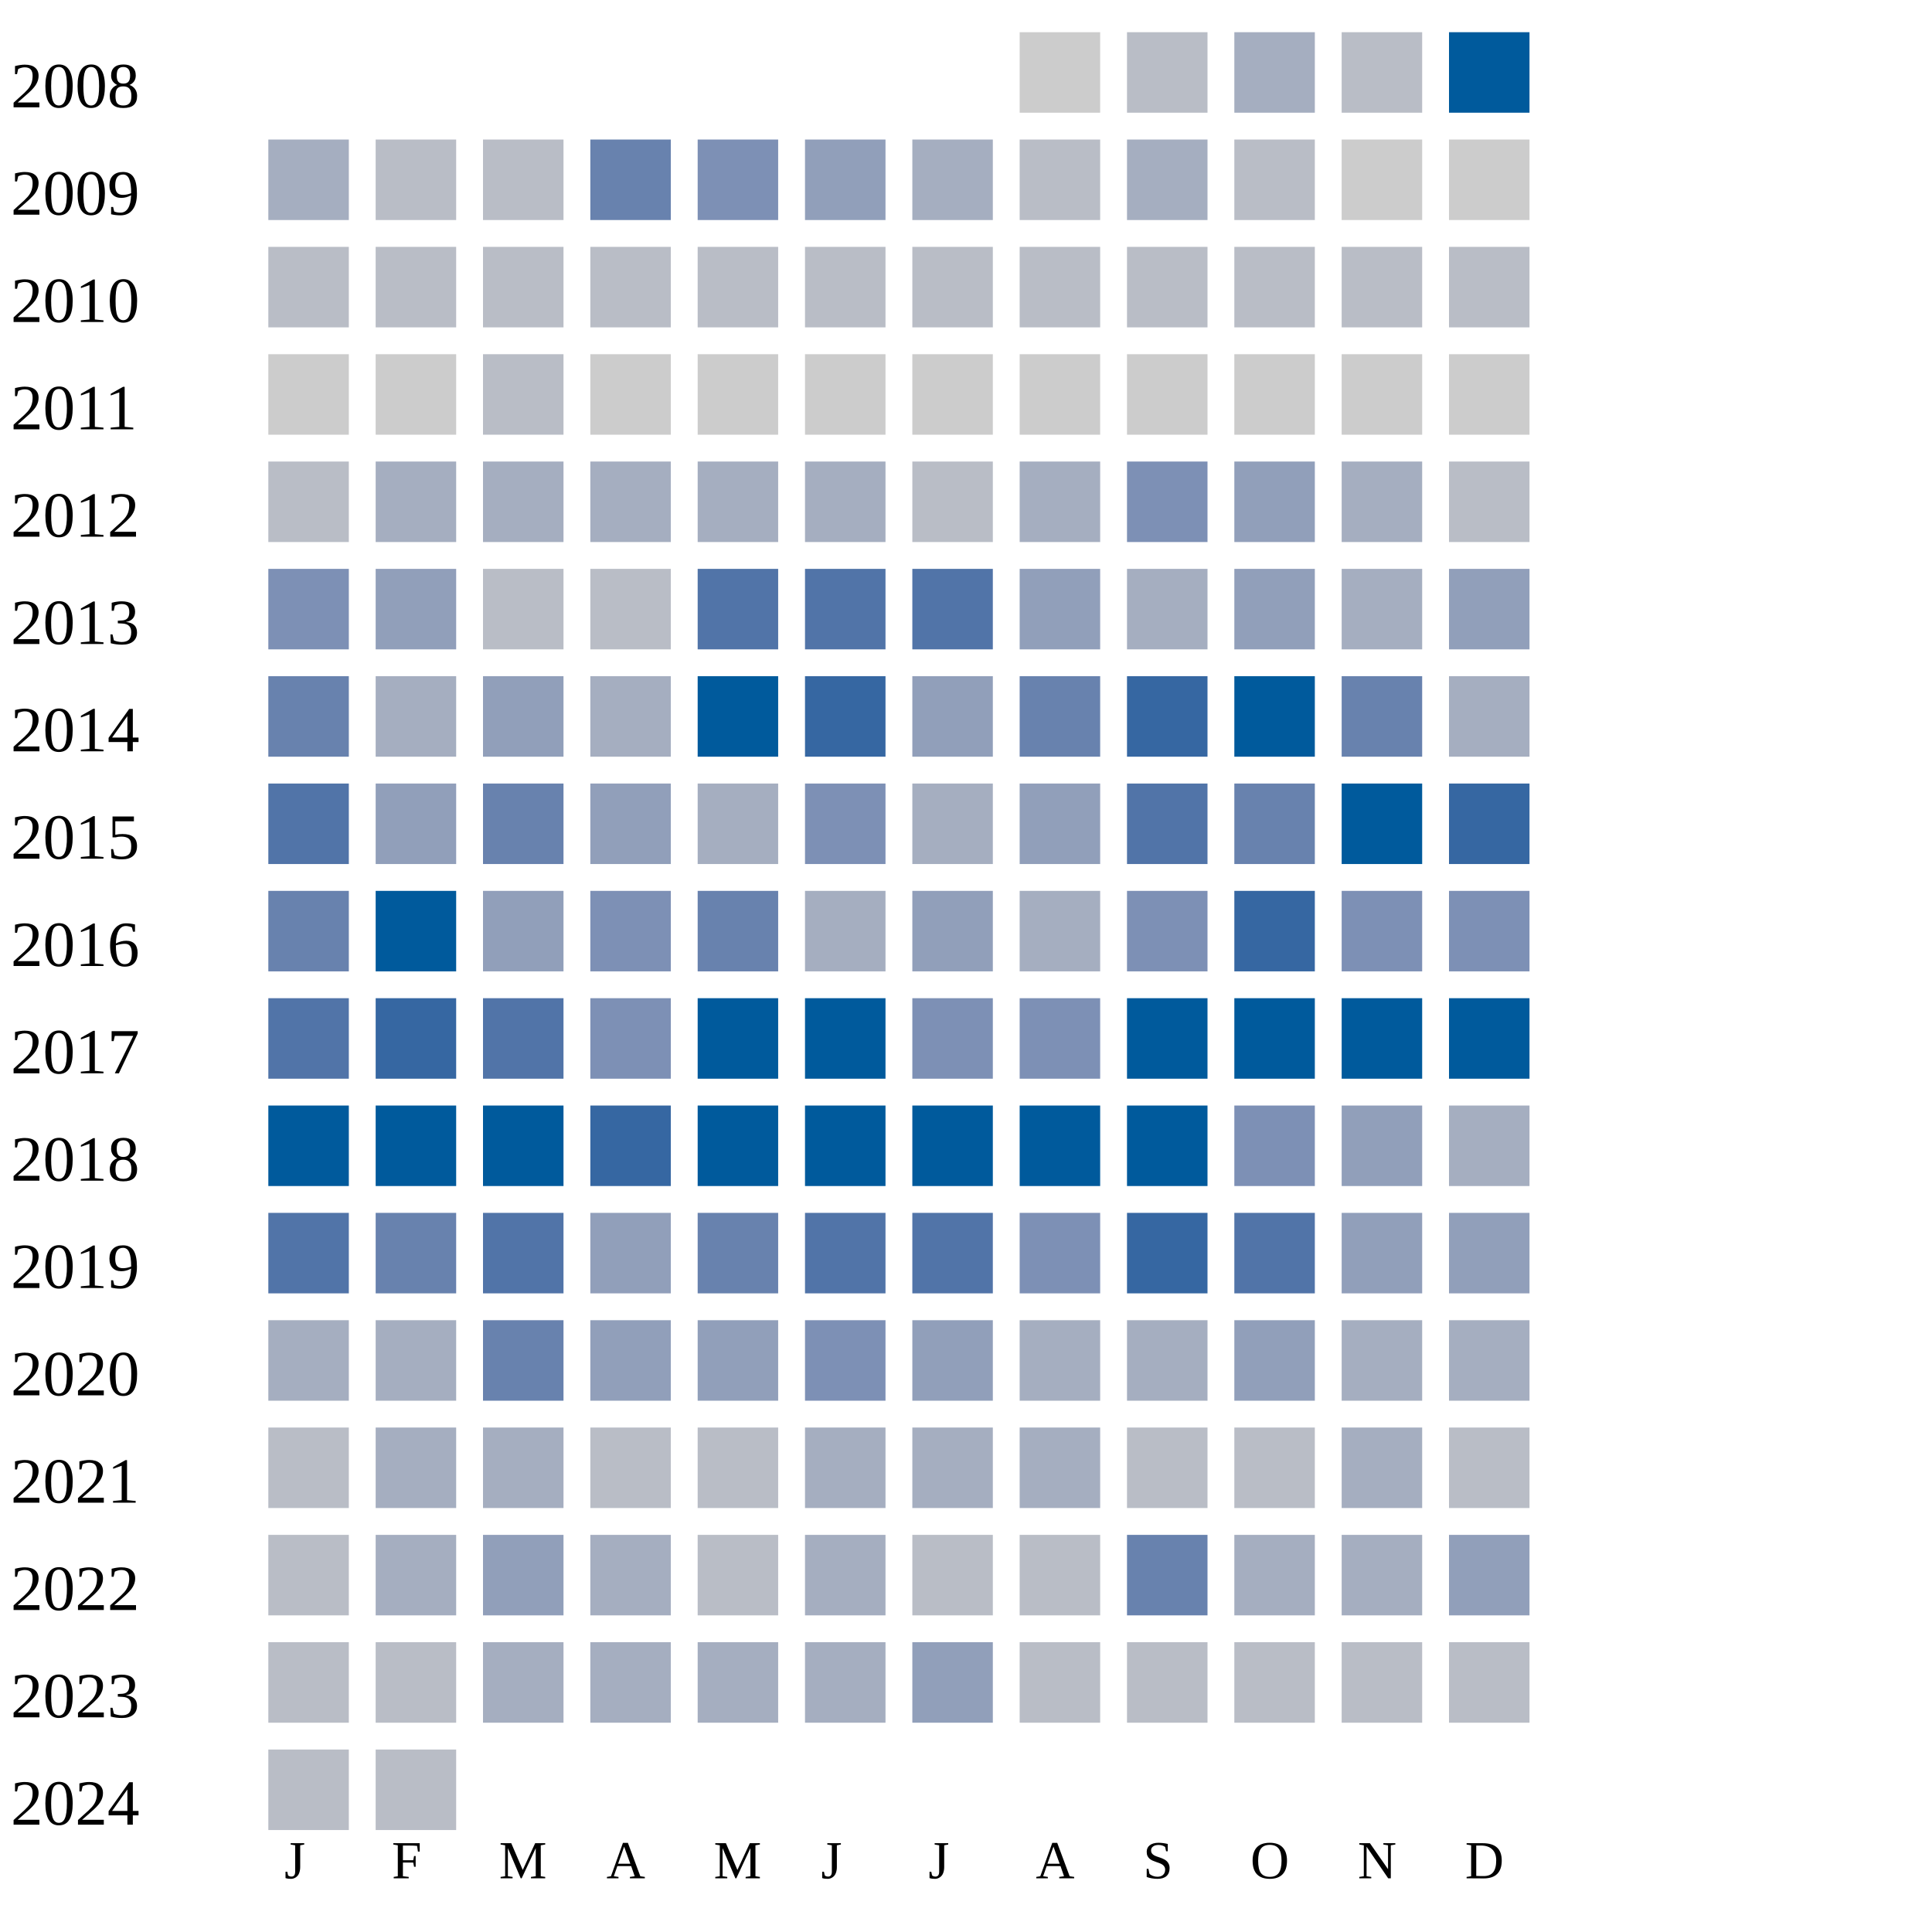
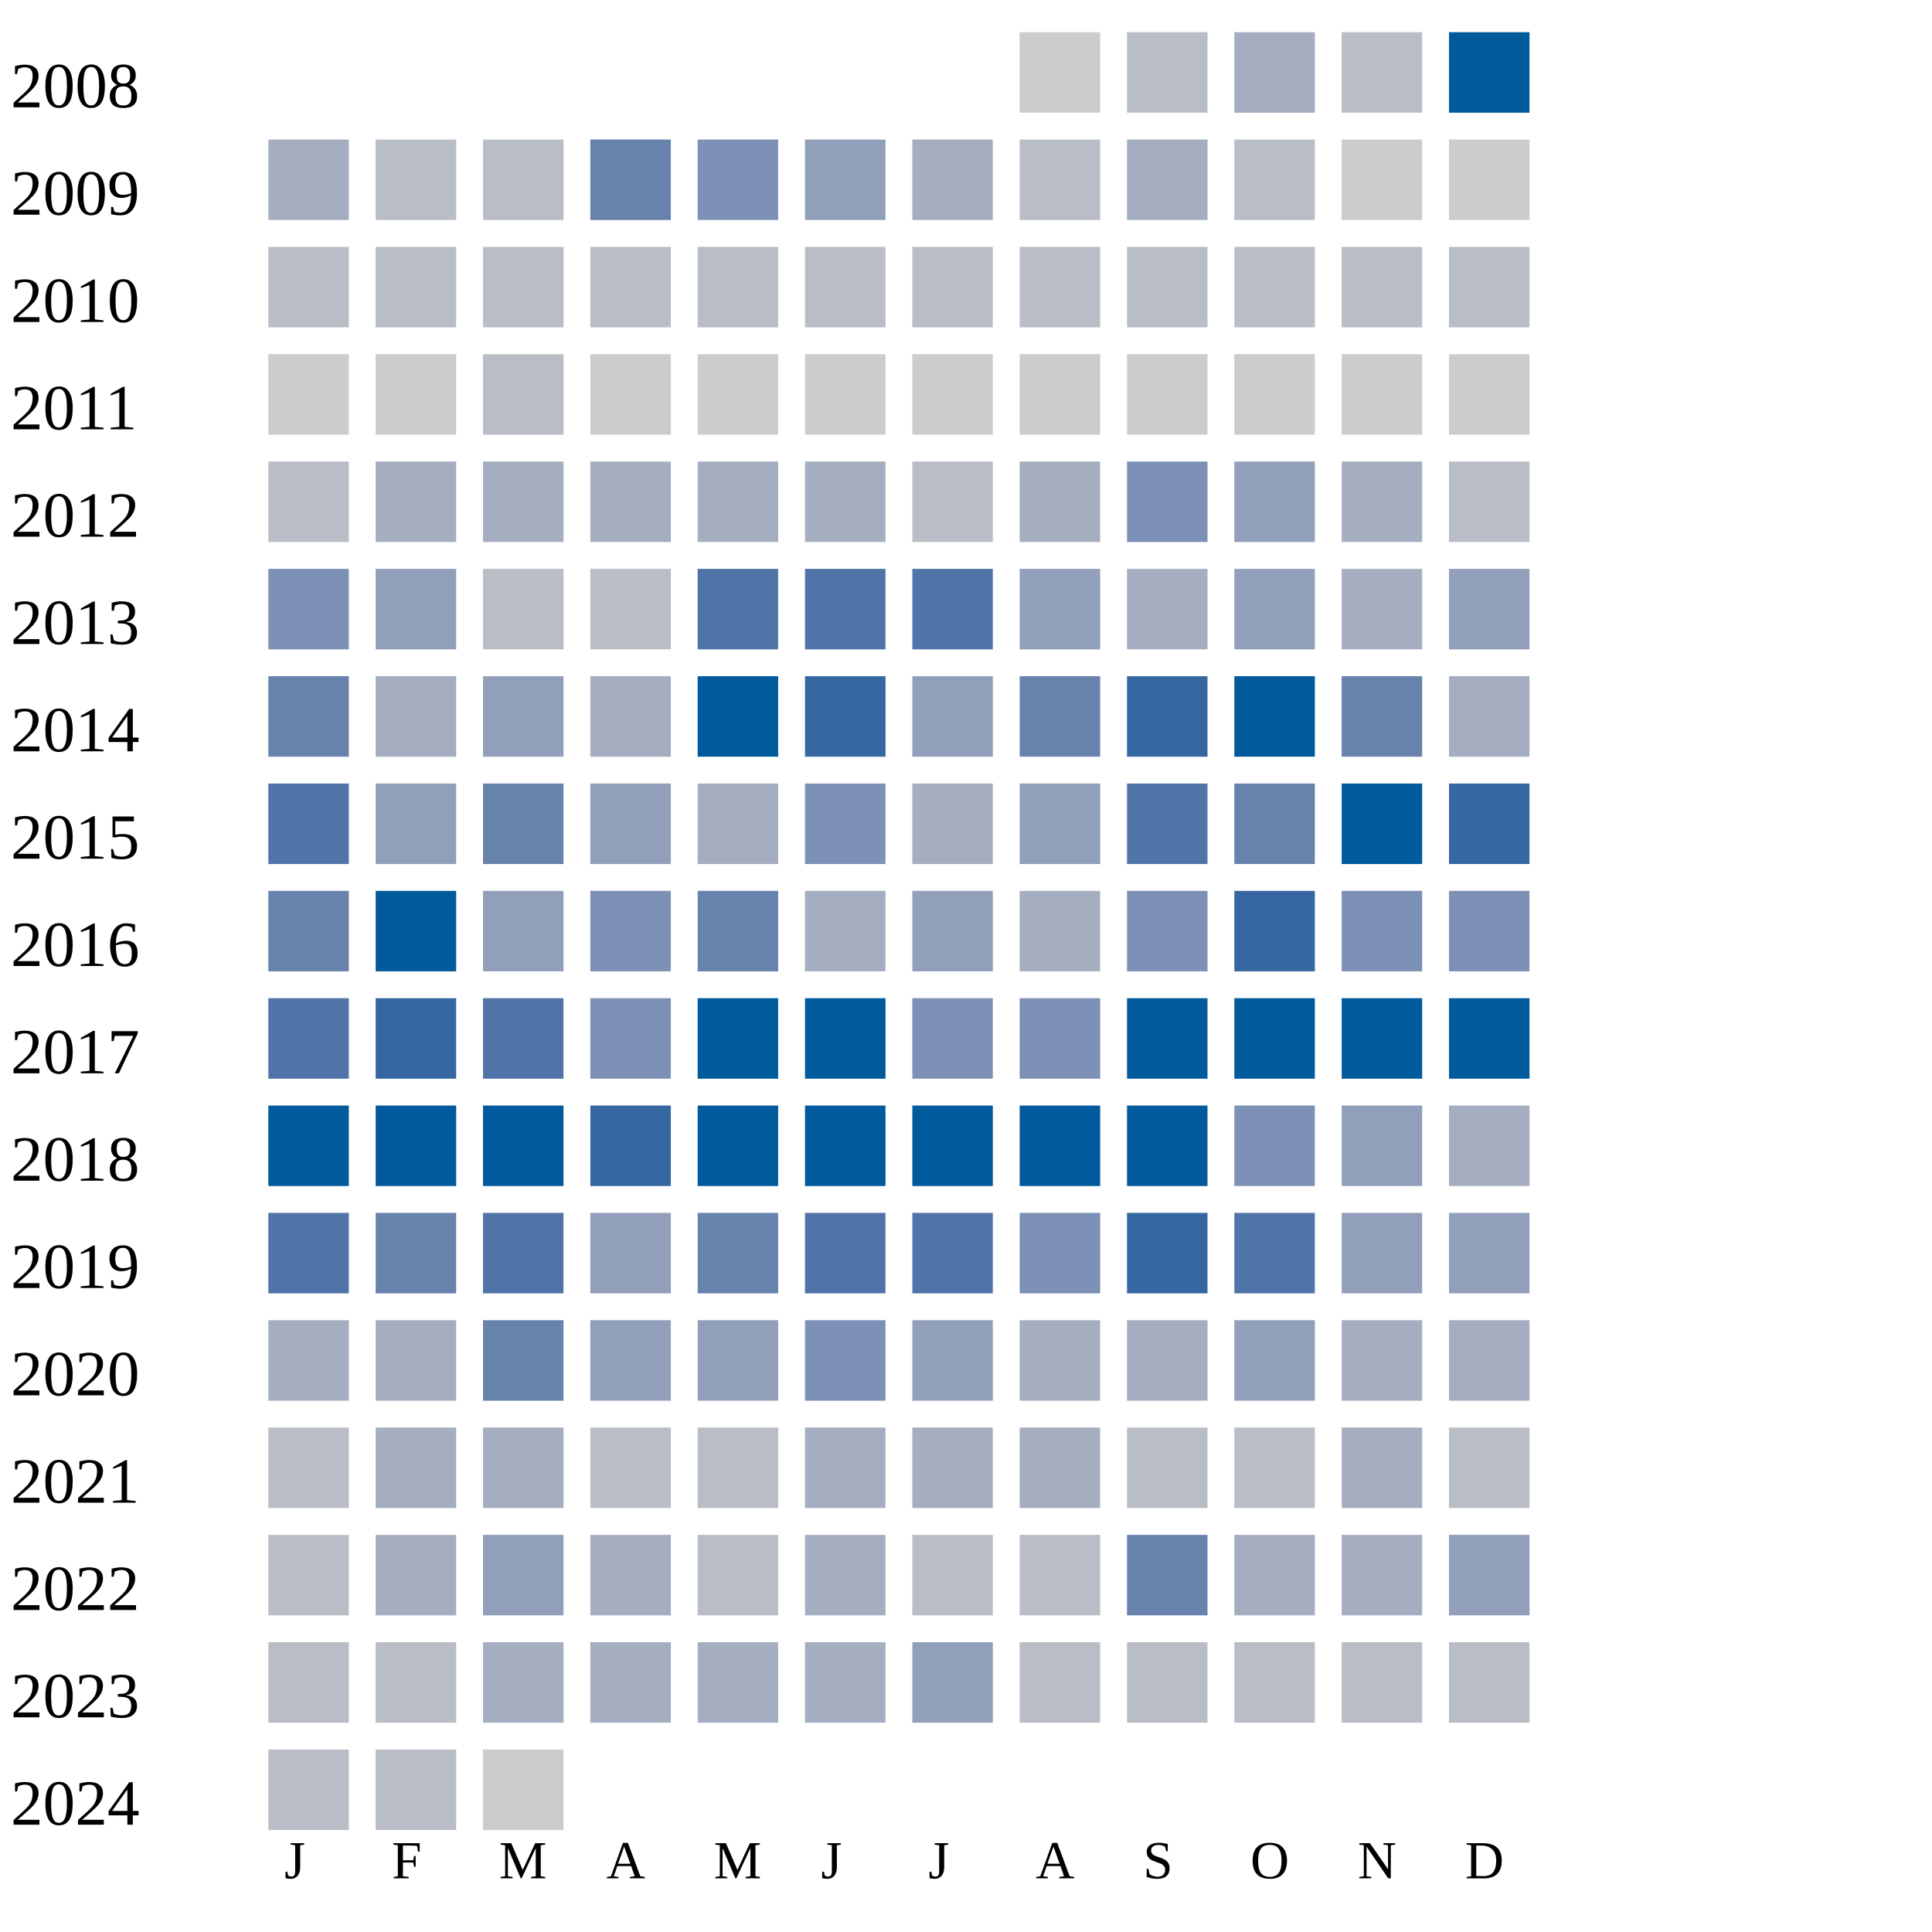
<svg xmlns="http://www.w3.org/2000/svg" width="360" height="360">
  <g transform="translate(0 0)">
    <text x="2" y="20">2008</text>
    <rect x="190" y="6" width="15" height="15" fill="#cccccc" />
    <rect x="210" y="6" width="15" height="15" fill="#b9bdc6" />
    <rect x="230" y="6" width="15" height="15" fill="#a5aec0" />
    <rect x="250" y="6" width="15" height="15" fill="#b9bdc6" />
    <rect x="270" y="6" width="15" height="15" fill="#005a9c" />
  </g>
  <g transform="translate(0 20)">
    <text x="2" y="20">2009</text>
    <rect x="50" y="6" width="15" height="15" fill="#a5aec0" />
    <rect x="70" y="6" width="15" height="15" fill="#b9bdc6" />
    <rect x="90" y="6" width="15" height="15" fill="#b9bdc6" />
    <rect x="110" y="6" width="15" height="15" fill="#6882ae" />
    <rect x="130" y="6" width="15" height="15" fill="#7d90b5" />
    <rect x="150" y="6" width="15" height="15" fill="#919fba" />
    <rect x="170" y="6" width="15" height="15" fill="#a5aec0" />
    <rect x="190" y="6" width="15" height="15" fill="#b9bdc6" />
    <rect x="210" y="6" width="15" height="15" fill="#a5aec0" />
    <rect x="230" y="6" width="15" height="15" fill="#b9bdc6" />
    <rect x="250" y="6" width="15" height="15" fill="#cccccc" />
    <rect x="270" y="6" width="15" height="15" fill="#cccccc" />
  </g>
  <g transform="translate(0 40)">
    <text x="2" y="20">2010</text>
    <rect x="50" y="6" width="15" height="15" fill="#b9bdc6" />
    <rect x="70" y="6" width="15" height="15" fill="#b9bdc6" />
    <rect x="90" y="6" width="15" height="15" fill="#b9bdc6" />
    <rect x="110" y="6" width="15" height="15" fill="#b9bdc6" />
    <rect x="130" y="6" width="15" height="15" fill="#b9bdc6" />
    <rect x="150" y="6" width="15" height="15" fill="#b9bdc6" />
    <rect x="170" y="6" width="15" height="15" fill="#b9bdc6" />
    <rect x="190" y="6" width="15" height="15" fill="#b9bdc6" />
    <rect x="210" y="6" width="15" height="15" fill="#b9bdc6" />
    <rect x="230" y="6" width="15" height="15" fill="#b9bdc6" />
    <rect x="250" y="6" width="15" height="15" fill="#b9bdc6" />
    <rect x="270" y="6" width="15" height="15" fill="#b9bdc6" />
  </g>
  <g transform="translate(0 60)">
    <text x="2" y="20">2011</text>
    <rect x="50" y="6" width="15" height="15" fill="#cccccc" />
    <rect x="70" y="6" width="15" height="15" fill="#cccccc" />
    <rect x="90" y="6" width="15" height="15" fill="#b9bdc6" />
    <rect x="110" y="6" width="15" height="15" fill="#cccccc" />
    <rect x="130" y="6" width="15" height="15" fill="#cccccc" />
    <rect x="150" y="6" width="15" height="15" fill="#cccccc" />
    <rect x="170" y="6" width="15" height="15" fill="#cccccc" />
    <rect x="190" y="6" width="15" height="15" fill="#cccccc" />
    <rect x="210" y="6" width="15" height="15" fill="#cccccc" />
    <rect x="230" y="6" width="15" height="15" fill="#cccccc" />
    <rect x="250" y="6" width="15" height="15" fill="#cccccc" />
    <rect x="270" y="6" width="15" height="15" fill="#cccccc" />
  </g>
  <g transform="translate(0 80)">
    <text x="2" y="20">2012</text>
    <rect x="50" y="6" width="15" height="15" fill="#b9bdc6" />
    <rect x="70" y="6" width="15" height="15" fill="#a5aec0" />
    <rect x="90" y="6" width="15" height="15" fill="#a5aec0" />
    <rect x="110" y="6" width="15" height="15" fill="#a5aec0" />
    <rect x="130" y="6" width="15" height="15" fill="#a5aec0" />
    <rect x="150" y="6" width="15" height="15" fill="#a5aec0" />
    <rect x="170" y="6" width="15" height="15" fill="#b9bdc6" />
    <rect x="190" y="6" width="15" height="15" fill="#a5aec0" />
    <rect x="210" y="6" width="15" height="15" fill="#7d90b5" />
    <rect x="230" y="6" width="15" height="15" fill="#919fba" />
    <rect x="250" y="6" width="15" height="15" fill="#a5aec0" />
    <rect x="270" y="6" width="15" height="15" fill="#b9bdc6" />
  </g>
  <g transform="translate(0 100)">
    <text x="2" y="20">2013</text>
    <rect x="50" y="6" width="15" height="15" fill="#7d90b5" />
    <rect x="70" y="6" width="15" height="15" fill="#919fba" />
    <rect x="90" y="6" width="15" height="15" fill="#b9bdc6" />
    <rect x="110" y="6" width="15" height="15" fill="#b9bdc6" />
    <rect x="130" y="6" width="15" height="15" fill="#5174a8" />
    <rect x="150" y="6" width="15" height="15" fill="#5174a8" />
    <rect x="170" y="6" width="15" height="15" fill="#5174a8" />
    <rect x="190" y="6" width="15" height="15" fill="#919fba" />
    <rect x="210" y="6" width="15" height="15" fill="#a5aec0" />
    <rect x="230" y="6" width="15" height="15" fill="#919fba" />
    <rect x="250" y="6" width="15" height="15" fill="#a5aec0" />
    <rect x="270" y="6" width="15" height="15" fill="#919fba" />
  </g>
  <g transform="translate(0 120)">
    <text x="2" y="20">2014</text>
    <rect x="50" y="6" width="15" height="15" fill="#6882ae" />
    <rect x="70" y="6" width="15" height="15" fill="#a5aec0" />
    <rect x="90" y="6" width="15" height="15" fill="#919fba" />
    <rect x="110" y="6" width="15" height="15" fill="#a5aec0" />
    <rect x="130" y="6" width="15" height="15" fill="#005a9c" />
    <rect x="150" y="6" width="15" height="15" fill="#3667a2" />
    <rect x="170" y="6" width="15" height="15" fill="#919fba" />
    <rect x="190" y="6" width="15" height="15" fill="#6882ae" />
    <rect x="210" y="6" width="15" height="15" fill="#3667a2" />
    <rect x="230" y="6" width="15" height="15" fill="#005a9c" />
    <rect x="250" y="6" width="15" height="15" fill="#6882ae" />
    <rect x="270" y="6" width="15" height="15" fill="#a5aec0" />
  </g>
  <g transform="translate(0 140)">
    <text x="2" y="20">2015</text>
    <rect x="50" y="6" width="15" height="15" fill="#5174a8" />
    <rect x="70" y="6" width="15" height="15" fill="#919fba" />
    <rect x="90" y="6" width="15" height="15" fill="#6882ae" />
    <rect x="110" y="6" width="15" height="15" fill="#919fba" />
    <rect x="130" y="6" width="15" height="15" fill="#a5aec0" />
    <rect x="150" y="6" width="15" height="15" fill="#7d90b5" />
    <rect x="170" y="6" width="15" height="15" fill="#a5aec0" />
    <rect x="190" y="6" width="15" height="15" fill="#919fba" />
    <rect x="210" y="6" width="15" height="15" fill="#5174a8" />
    <rect x="230" y="6" width="15" height="15" fill="#6882ae" />
    <rect x="250" y="6" width="15" height="15" fill="#005a9c" />
    <rect x="270" y="6" width="15" height="15" fill="#3667a2" />
  </g>
  <g transform="translate(0 160)">
    <text x="2" y="20">2016</text>
    <rect x="50" y="6" width="15" height="15" fill="#6882ae" />
    <rect x="70" y="6" width="15" height="15" fill="#005a9c" />
    <rect x="90" y="6" width="15" height="15" fill="#919fba" />
    <rect x="110" y="6" width="15" height="15" fill="#7d90b5" />
    <rect x="130" y="6" width="15" height="15" fill="#6882ae" />
    <rect x="150" y="6" width="15" height="15" fill="#a5aec0" />
    <rect x="170" y="6" width="15" height="15" fill="#919fba" />
    <rect x="190" y="6" width="15" height="15" fill="#a5aec0" />
    <rect x="210" y="6" width="15" height="15" fill="#7d90b5" />
    <rect x="230" y="6" width="15" height="15" fill="#3667a2" />
    <rect x="250" y="6" width="15" height="15" fill="#7d90b5" />
    <rect x="270" y="6" width="15" height="15" fill="#7d90b5" />
  </g>
  <g transform="translate(0 180)">
    <text x="2" y="20">2017</text>
    <rect x="50" y="6" width="15" height="15" fill="#5174a8" />
    <rect x="70" y="6" width="15" height="15" fill="#3667a2" />
    <rect x="90" y="6" width="15" height="15" fill="#5174a8" />
    <rect x="110" y="6" width="15" height="15" fill="#7d90b5" />
    <rect x="130" y="6" width="15" height="15" fill="#005a9c" />
    <rect x="150" y="6" width="15" height="15" fill="#005a9c" />
    <rect x="170" y="6" width="15" height="15" fill="#7d90b5" />
    <rect x="190" y="6" width="15" height="15" fill="#7d90b5" />
    <rect x="210" y="6" width="15" height="15" fill="#005a9c" />
    <rect x="230" y="6" width="15" height="15" fill="#005a9c" />
    <rect x="250" y="6" width="15" height="15" fill="#005a9c" />
    <rect x="270" y="6" width="15" height="15" fill="#005a9c" />
  </g>
  <g transform="translate(0 200)">
    <text x="2" y="20">2018</text>
    <rect x="50" y="6" width="15" height="15" fill="#005a9c" />
    <rect x="70" y="6" width="15" height="15" fill="#005a9c" />
    <rect x="90" y="6" width="15" height="15" fill="#005a9c" />
    <rect x="110" y="6" width="15" height="15" fill="#3667a2" />
    <rect x="130" y="6" width="15" height="15" fill="#005a9c" />
    <rect x="150" y="6" width="15" height="15" fill="#005a9c" />
    <rect x="170" y="6" width="15" height="15" fill="#005a9c" />
    <rect x="190" y="6" width="15" height="15" fill="#005a9c" />
    <rect x="210" y="6" width="15" height="15" fill="#005a9c" />
    <rect x="230" y="6" width="15" height="15" fill="#7d90b5" />
    <rect x="250" y="6" width="15" height="15" fill="#919fba" />
    <rect x="270" y="6" width="15" height="15" fill="#a5aec0" />
  </g>
  <g transform="translate(0 220)">
    <text x="2" y="20">2019</text>
    <rect x="50" y="6" width="15" height="15" fill="#5174a8" />
    <rect x="70" y="6" width="15" height="15" fill="#6882ae" />
    <rect x="90" y="6" width="15" height="15" fill="#5174a8" />
    <rect x="110" y="6" width="15" height="15" fill="#919fba" />
    <rect x="130" y="6" width="15" height="15" fill="#6882ae" />
    <rect x="150" y="6" width="15" height="15" fill="#5174a8" />
    <rect x="170" y="6" width="15" height="15" fill="#5174a8" />
    <rect x="190" y="6" width="15" height="15" fill="#7d90b5" />
    <rect x="210" y="6" width="15" height="15" fill="#3667a2" />
    <rect x="230" y="6" width="15" height="15" fill="#5174a8" />
    <rect x="250" y="6" width="15" height="15" fill="#919fba" />
    <rect x="270" y="6" width="15" height="15" fill="#919fba" />
  </g>
  <g transform="translate(0 240)">
    <text x="2" y="20">2020</text>
    <rect x="50" y="6" width="15" height="15" fill="#a5aec0" />
    <rect x="70" y="6" width="15" height="15" fill="#a5aec0" />
    <rect x="90" y="6" width="15" height="15" fill="#6882ae" />
    <rect x="110" y="6" width="15" height="15" fill="#919fba" />
    <rect x="130" y="6" width="15" height="15" fill="#919fba" />
    <rect x="150" y="6" width="15" height="15" fill="#7d90b5" />
    <rect x="170" y="6" width="15" height="15" fill="#919fba" />
    <rect x="190" y="6" width="15" height="15" fill="#a5aec0" />
    <rect x="210" y="6" width="15" height="15" fill="#a5aec0" />
    <rect x="230" y="6" width="15" height="15" fill="#919fba" />
    <rect x="250" y="6" width="15" height="15" fill="#a5aec0" />
    <rect x="270" y="6" width="15" height="15" fill="#a5aec0" />
  </g>
  <g transform="translate(0 260)">
    <text x="2" y="20">2021</text>
    <rect x="50" y="6" width="15" height="15" fill="#b9bdc6" />
    <rect x="70" y="6" width="15" height="15" fill="#a5aec0" />
    <rect x="90" y="6" width="15" height="15" fill="#a5aec0" />
    <rect x="110" y="6" width="15" height="15" fill="#b9bdc6" />
    <rect x="130" y="6" width="15" height="15" fill="#b9bdc6" />
    <rect x="150" y="6" width="15" height="15" fill="#a5aec0" />
    <rect x="170" y="6" width="15" height="15" fill="#a5aec0" />
    <rect x="190" y="6" width="15" height="15" fill="#a5aec0" />
    <rect x="210" y="6" width="15" height="15" fill="#b9bdc6" />
    <rect x="230" y="6" width="15" height="15" fill="#b9bdc6" />
    <rect x="250" y="6" width="15" height="15" fill="#a5aec0" />
    <rect x="270" y="6" width="15" height="15" fill="#b9bdc6" />
  </g>
  <g transform="translate(0 280)">
    <text x="2" y="20">2022</text>
    <rect x="50" y="6" width="15" height="15" fill="#b9bdc6" />
    <rect x="70" y="6" width="15" height="15" fill="#a5aec0" />
    <rect x="90" y="6" width="15" height="15" fill="#919fba" />
    <rect x="110" y="6" width="15" height="15" fill="#a5aec0" />
    <rect x="130" y="6" width="15" height="15" fill="#b9bdc6" />
    <rect x="150" y="6" width="15" height="15" fill="#a5aec0" />
    <rect x="170" y="6" width="15" height="15" fill="#b9bdc6" />
    <rect x="190" y="6" width="15" height="15" fill="#b9bdc6" />
    <rect x="210" y="6" width="15" height="15" fill="#6882ae" />
    <rect x="230" y="6" width="15" height="15" fill="#a5aec0" />
    <rect x="250" y="6" width="15" height="15" fill="#a5aec0" />
    <rect x="270" y="6" width="15" height="15" fill="#919fba" />
  </g>
  <g transform="translate(0 300)">
    <text x="2" y="20">2023</text>
    <rect x="50" y="6" width="15" height="15" fill="#b9bdc6" />
    <rect x="70" y="6" width="15" height="15" fill="#b9bdc6" />
    <rect x="90" y="6" width="15" height="15" fill="#a5aec0" />
    <rect x="110" y="6" width="15" height="15" fill="#a5aec0" />
    <rect x="130" y="6" width="15" height="15" fill="#a5aec0" />
    <rect x="150" y="6" width="15" height="15" fill="#a5aec0" />
    <rect x="170" y="6" width="15" height="15" fill="#919fba" />
    <rect x="190" y="6" width="15" height="15" fill="#b9bdc6" />
    <rect x="210" y="6" width="15" height="15" fill="#b9bdc6" />
    <rect x="230" y="6" width="15" height="15" fill="#b9bdc6" />
    <rect x="250" y="6" width="15" height="15" fill="#b9bdc6" />
    <rect x="270" y="6" width="15" height="15" fill="#b9bdc6" />
  </g>
  <g transform="translate(0 320)">
    <text x="2" y="20">2024</text>
    <rect x="50" y="6" width="15" height="15" fill="#b9bdc6" />
    <rect x="70" y="6" width="15" height="15" fill="#b9bdc6" />
+     <rect x="90" y="6" width="15" height="15" fill="#cccccc" />
  </g>
  <text style="font-size: 10px; text-align: center" x="53" y="350">J</text>
  <text style="font-size: 10px; text-align: center" x="73" y="350">F</text>
  <text style="font-size: 10px; text-align: center" x="93" y="350">M</text>
  <text style="font-size: 10px; text-align: center" x="113" y="350">A</text>
  <text style="font-size: 10px; text-align: center" x="133" y="350">M</text>
  <text style="font-size: 10px; text-align: center" x="153" y="350">J</text>
  <text style="font-size: 10px; text-align: center" x="173" y="350">J</text>
  <text style="font-size: 10px; text-align: center" x="193" y="350">A</text>
  <text style="font-size: 10px; text-align: center" x="213" y="350">S</text>
  <text style="font-size: 10px; text-align: center" x="233" y="350">O</text>
  <text style="font-size: 10px; text-align: center" x="253" y="350">N</text>
  <text style="font-size: 10px; text-align: center" x="273" y="350">D</text>
  <text style="font-size: 10px;" x="155" y="369">Less</text>
  <rect fill="#b9bdc6" width="10" height="10" x="180" y="360" />
  <rect fill="#919fba" width="10" height="10" x="195" y="360" />
  <rect fill="#6882ae" width="10" height="10" x="210" y="360" />
  <rect fill="#005a9c" width="10" height="10" x="225" y="360" />
  <text x="240" y="369" style="font-size: 10px;">More</text>
</svg>
